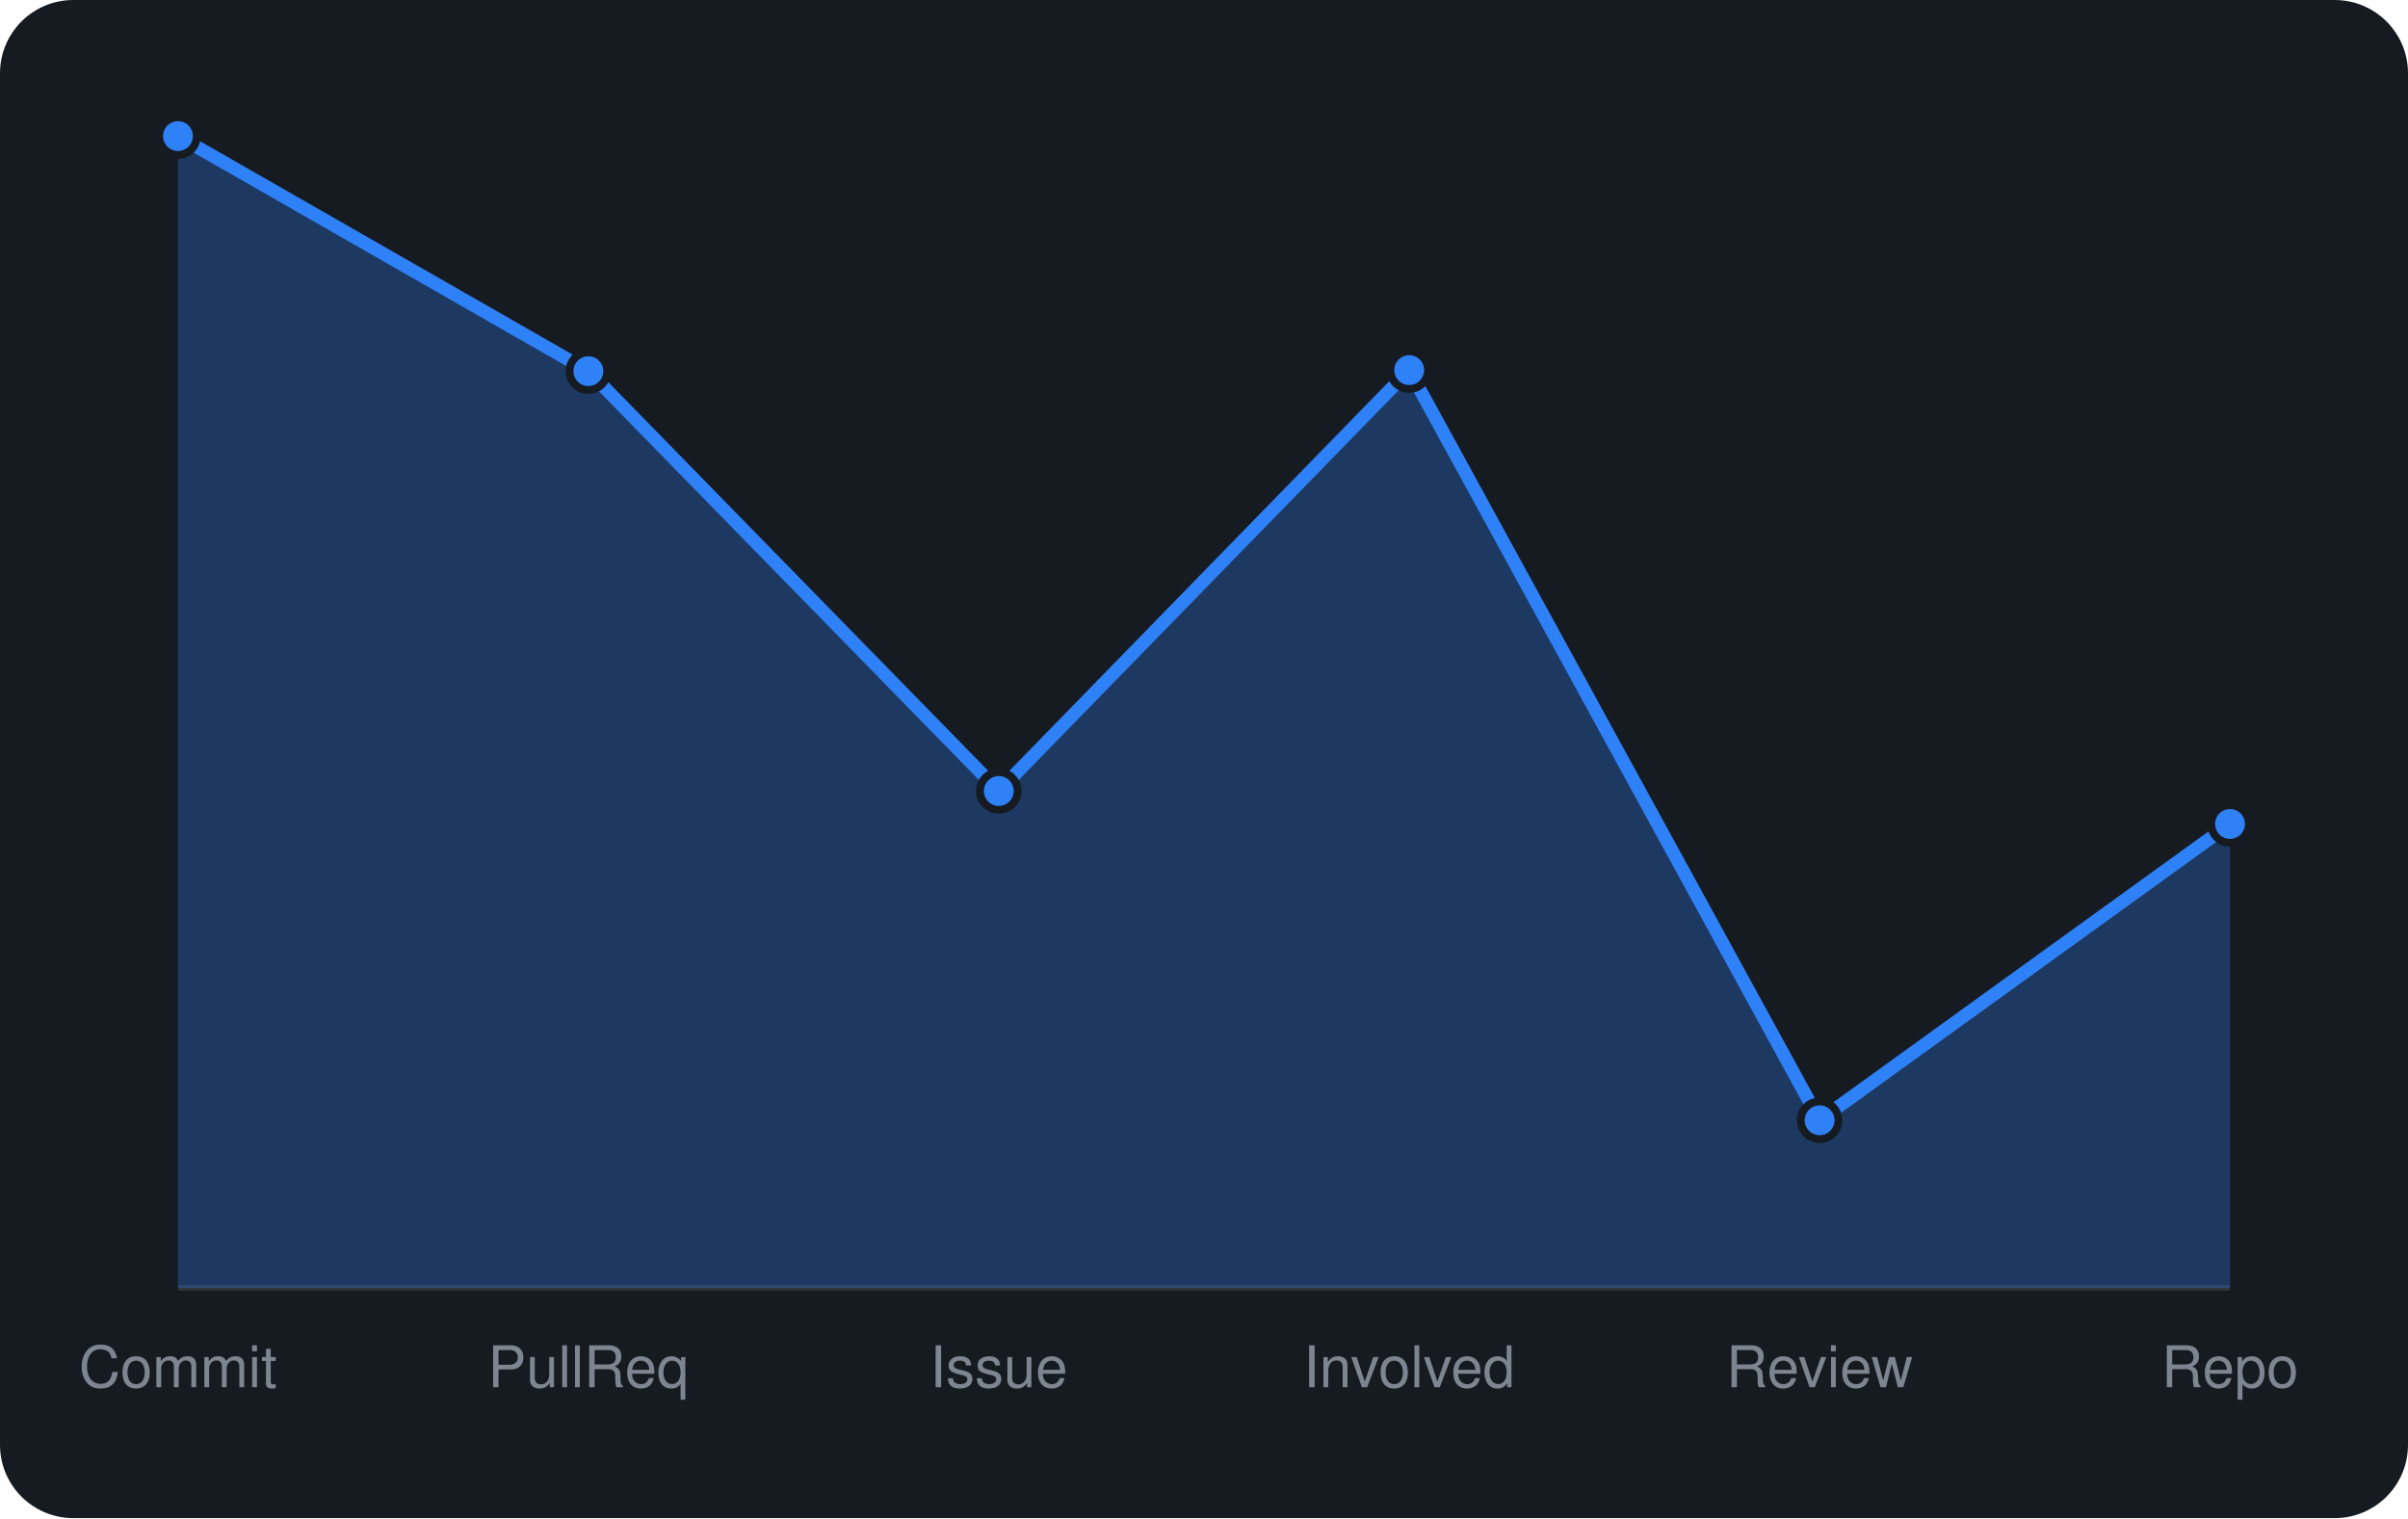
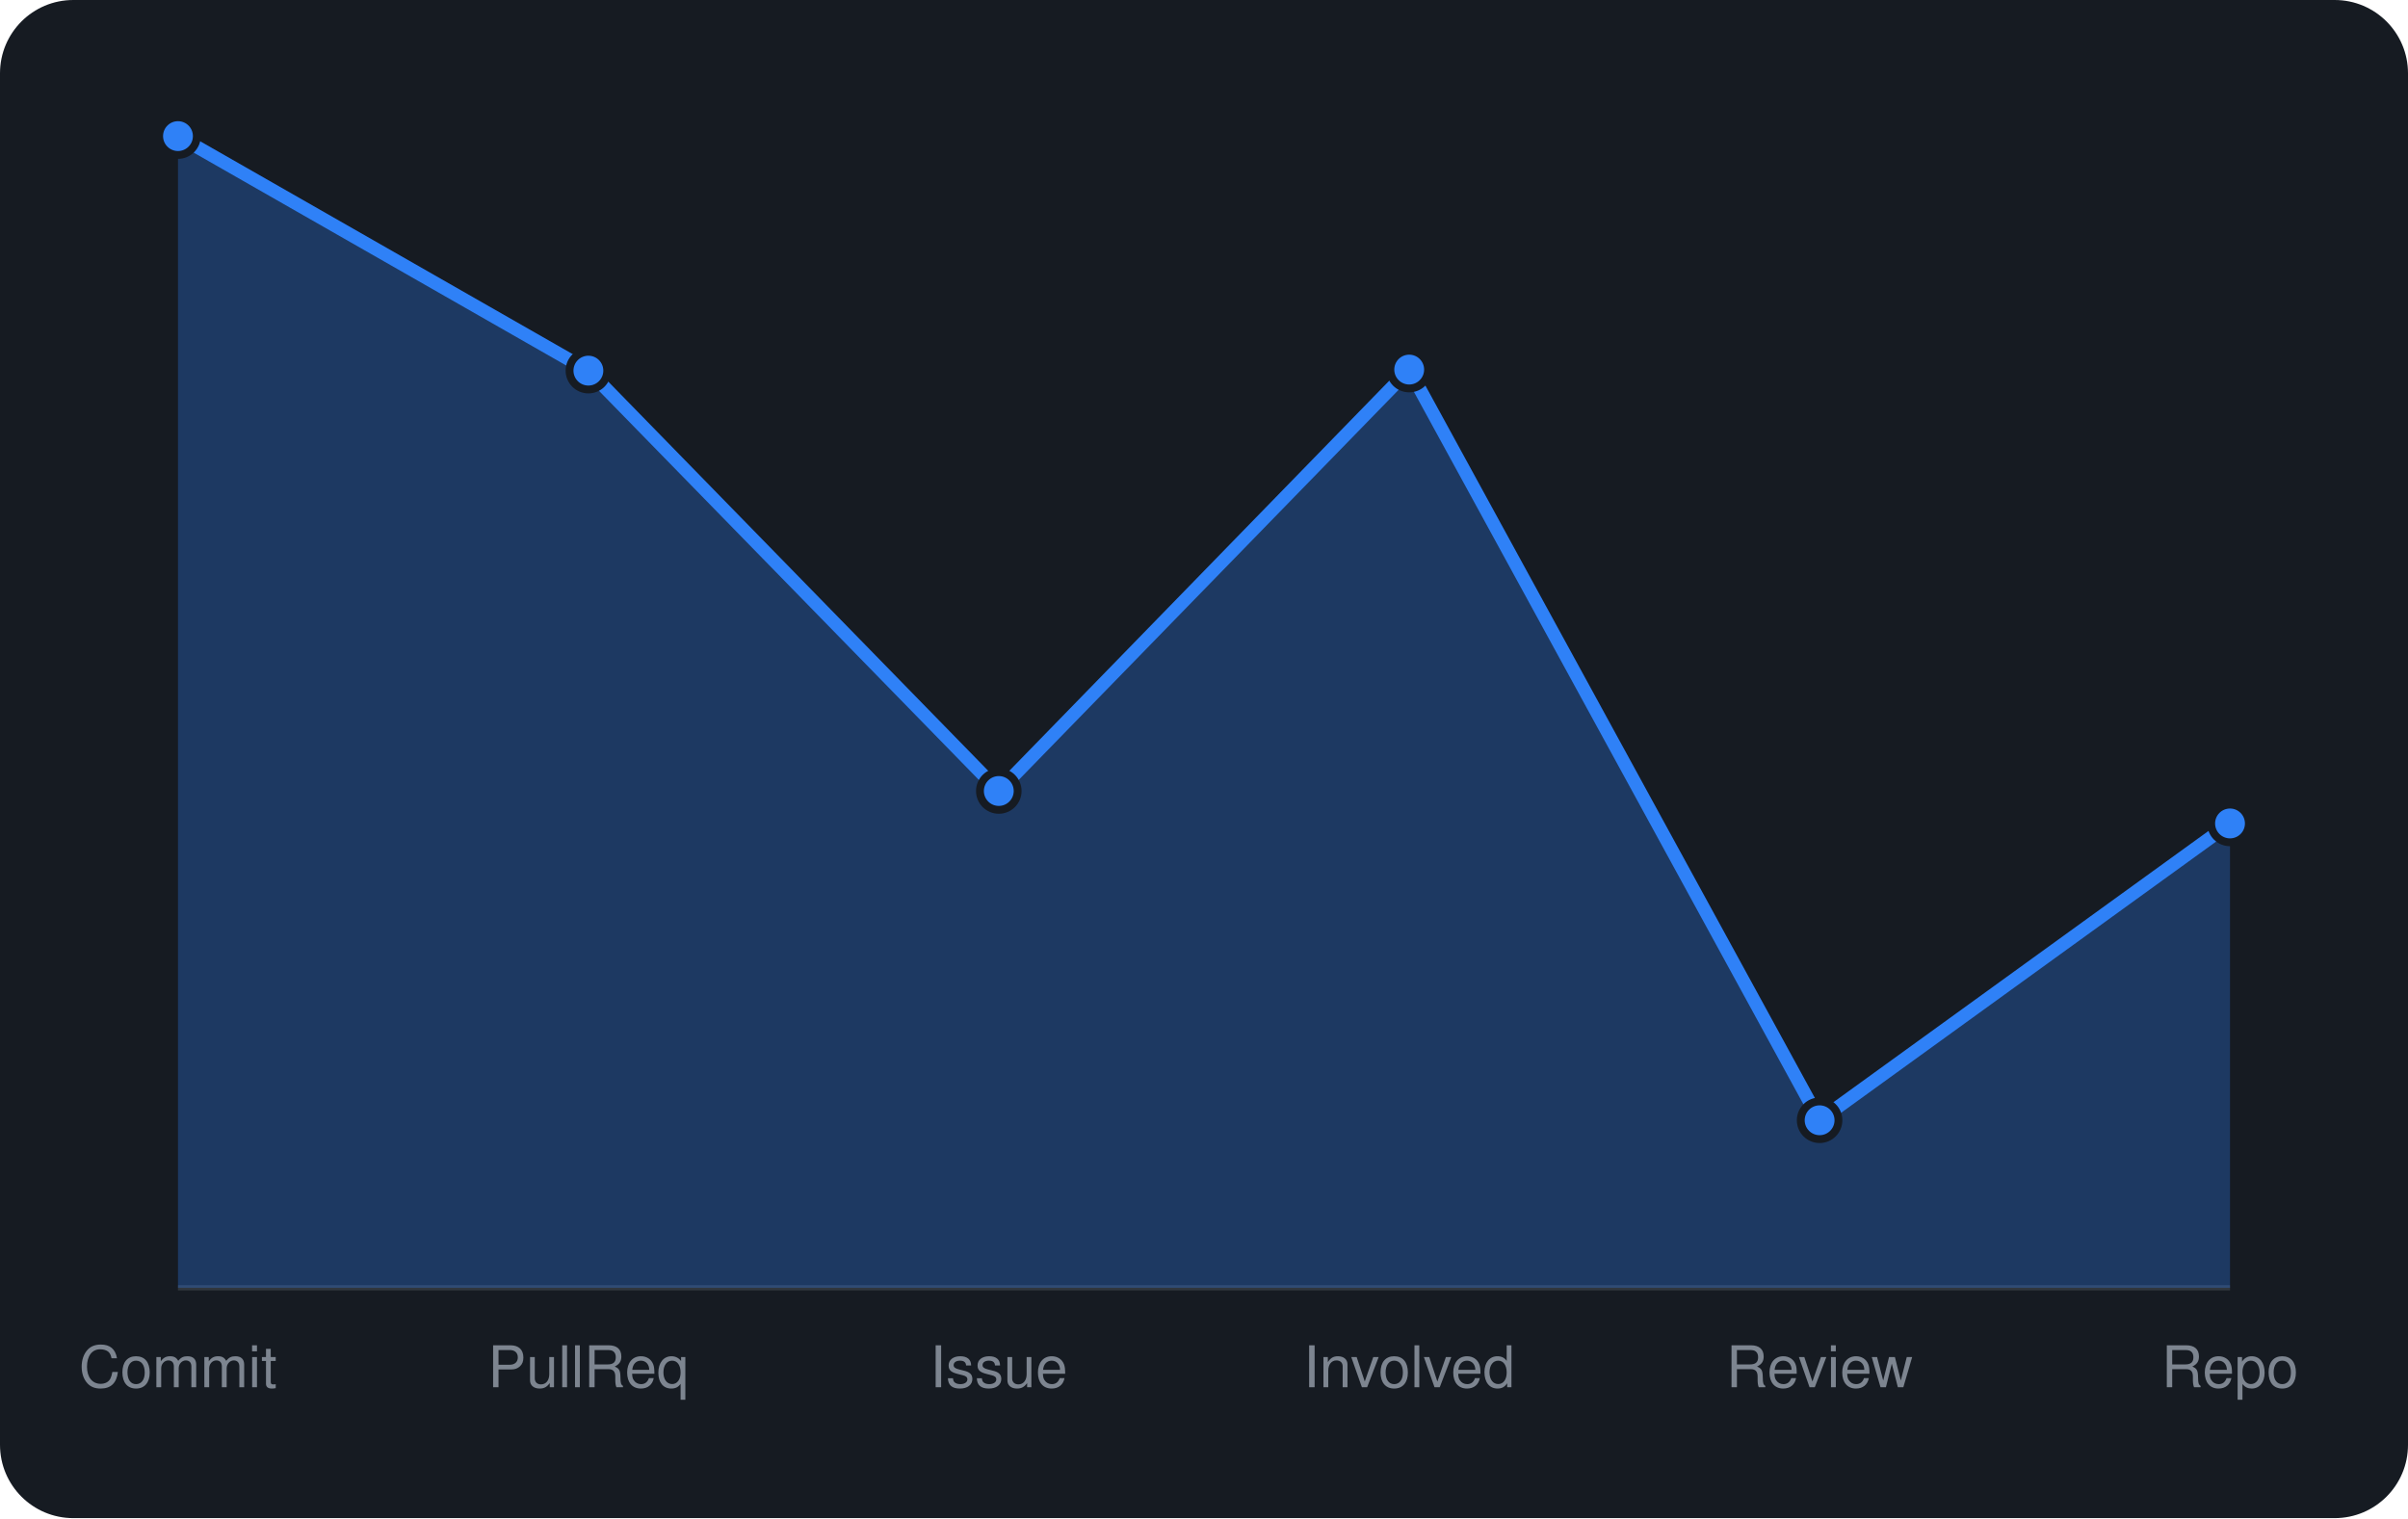
<svg xmlns="http://www.w3.org/2000/svg" viewBox="0 0 460 290" width="460" height="290" font-family="-apple-system,BlinkMacSystemFont,'Segoe UI',Helvetica,Arial,sans-serif">
  <rect width="460" height="290" rx="14" fill="#161b22" />
  <line x1="34" y1="246" x2="426" y2="246" stroke="#30363d" />
-   <path d="M34.0 246 L34.0 26.0L112.4 70.9L190.8 151.1L269.2 70.7L347.6 214.0L426.0 157.4 L426.0 246 Z" fill="rgba(47,129,247,0.3)" />
-   <path d="M34.0 26.0L112.4 70.9L190.8 151.1L269.2 70.7L347.6 214.0L426.0 157.4" fill="none" stroke="#2f81f7" stroke-width="2.5" stroke-linejoin="round" />
+   <path d="M34.0 246 L34.0 26.0L112.4 70.8L190.8 151.1L269.2 70.6L347.6 214.0L426.0 157.3 L426.0 246 Z" fill="rgba(47,129,247,0.3)" />
+   <path d="M34.0 26.0L112.4 70.8L190.8 151.1L269.2 70.6L347.6 214.0L426.0 157.3" fill="none" stroke="#2f81f7" stroke-width="2.5" stroke-linejoin="round" />
  <circle cx="34.0" cy="26.0" r="3.6" fill="#2f81f7" stroke="#161b22" stroke-width="1.5" />
-   <circle cx="112.4" cy="70.9" r="3.6" fill="#2f81f7" stroke="#161b22" stroke-width="1.5" />
+   <circle cx="112.4" cy="70.8" r="3.6" fill="#2f81f7" stroke="#161b22" stroke-width="1.5" />
  <circle cx="190.8" cy="151.1" r="3.6" fill="#2f81f7" stroke="#161b22" stroke-width="1.5" />
-   <circle cx="269.2" cy="70.7" r="3.6" fill="#2f81f7" stroke="#161b22" stroke-width="1.5" />
+   <circle cx="269.2" cy="70.6" r="3.6" fill="#2f81f7" stroke="#161b22" stroke-width="1.5" />
  <circle cx="347.6" cy="214.0" r="3.6" fill="#2f81f7" stroke="#161b22" stroke-width="1.5" />
-   <circle cx="426.0" cy="157.4" r="3.6" fill="#2f81f7" stroke="#161b22" stroke-width="1.5" />
+   <circle cx="426.0" cy="157.3" r="3.6" fill="#2f81f7" stroke="#161b22" stroke-width="1.5" />
  <text x="34.0" y="265" text-anchor="middle" font-size="11" fill="#7d8590">Commit</text>
  <text x="112.4" y="265" text-anchor="middle" font-size="11" fill="#7d8590">PullReq</text>
  <text x="190.8" y="265" text-anchor="middle" font-size="11" fill="#7d8590">Issue</text>
  <text x="269.2" y="265" text-anchor="middle" font-size="11" fill="#7d8590">Involved</text>
  <text x="347.6" y="265" text-anchor="middle" font-size="11" fill="#7d8590">Review</text>
  <text x="426.0" y="265" text-anchor="middle" font-size="11" fill="#7d8590">Repo</text>
</svg>
